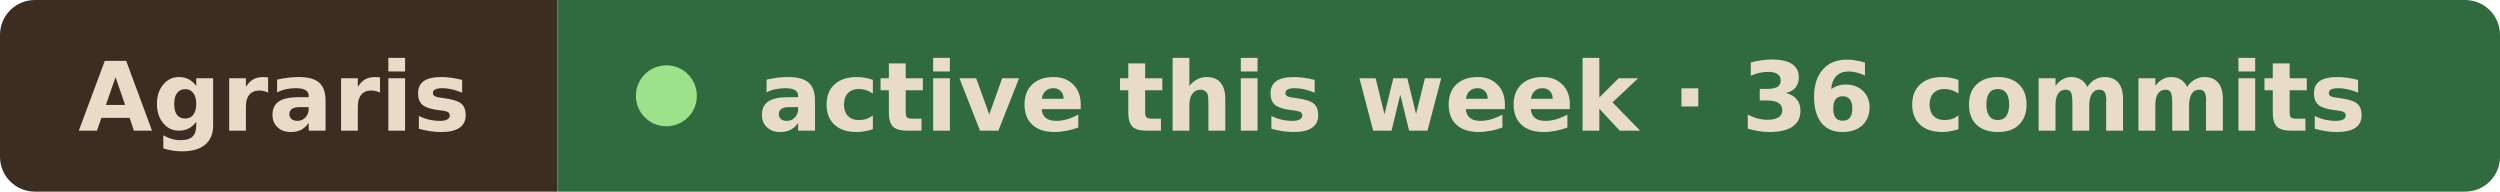
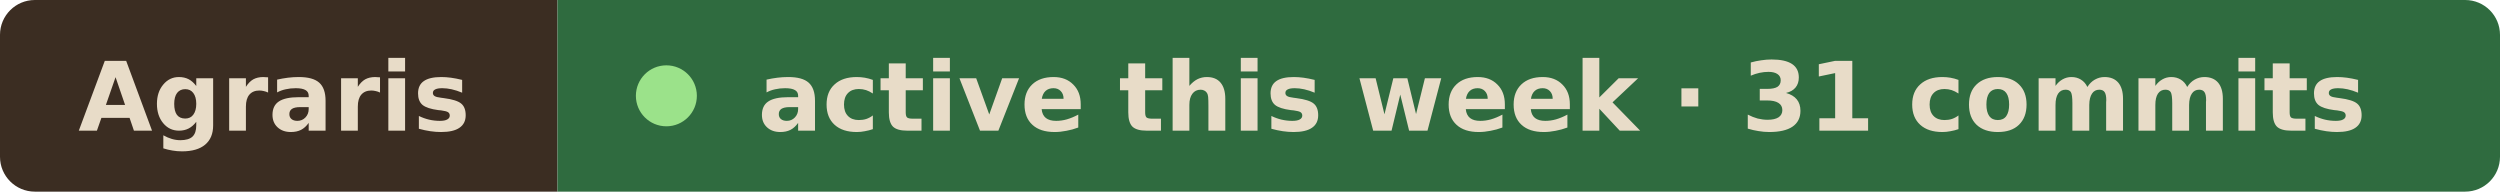
- <svg xmlns="http://www.w3.org/2000/svg" width="287" height="22" viewBox="0 0 287 22" role="img" aria-label="Agraris active this week · 36 commits">
+ <svg xmlns="http://www.w3.org/2000/svg" width="287" height="22" viewBox="0 0 287 22" role="img" aria-label="Agraris active this week · 31 commits">
  <clipPath id="r">
    <rect width="287" height="22" rx="4" />
  </clipPath>
  <g clip-path="url(#r)">
    <rect width="64" height="22" fill="#3b2d22" />
    <rect x="64" width="223" height="22" fill="#2f6b3f" />
  </g>
  <g font-family="Verdana, Geneva, DejaVu Sans, sans-serif" font-size="11" font-weight="600" fill="#e8dcc8">
    <text x="9" y="15" textLength="46" lengthAdjust="spacingAndGlyphs">Agraris</text>
    <circle cx="76.5" cy="11" r="3.5" fill="#9be28a" />
-     <text x="87" y="15" textLength="191" lengthAdjust="spacingAndGlyphs">active this week · 36 commits</text>
+     <text x="87" y="15" textLength="191" lengthAdjust="spacingAndGlyphs">active this week · 31 commits</text>
  </g>
</svg>
